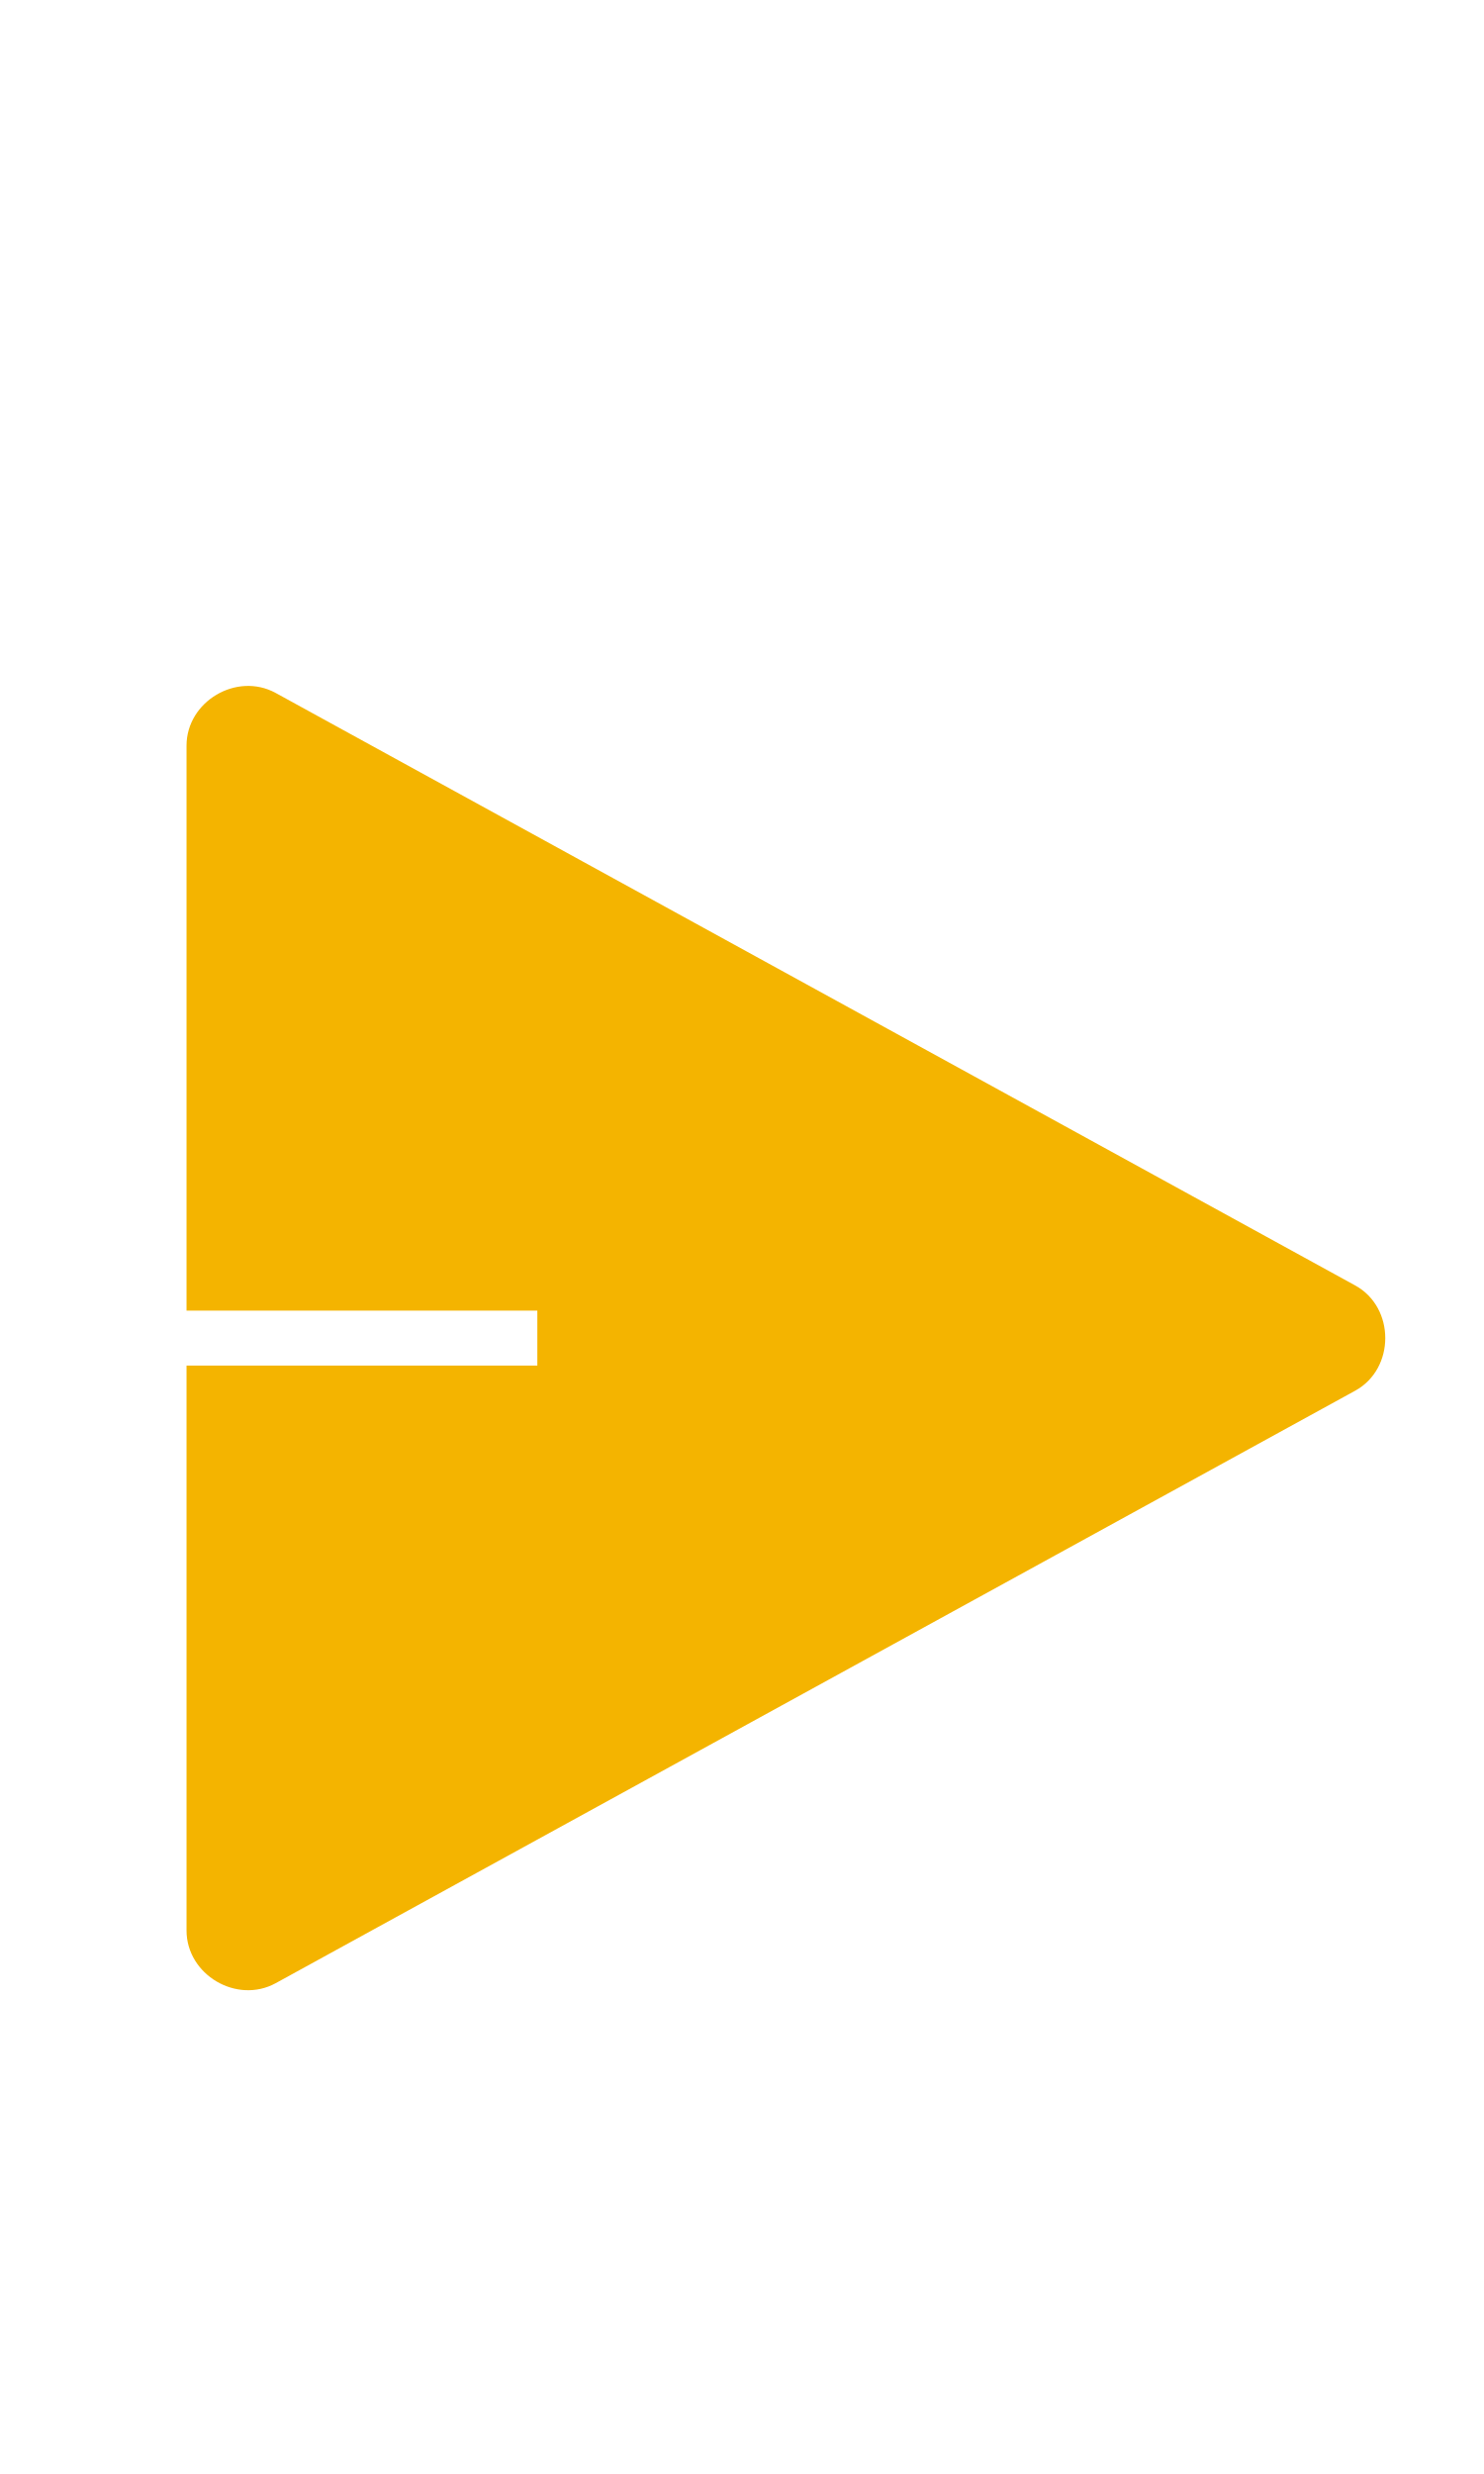
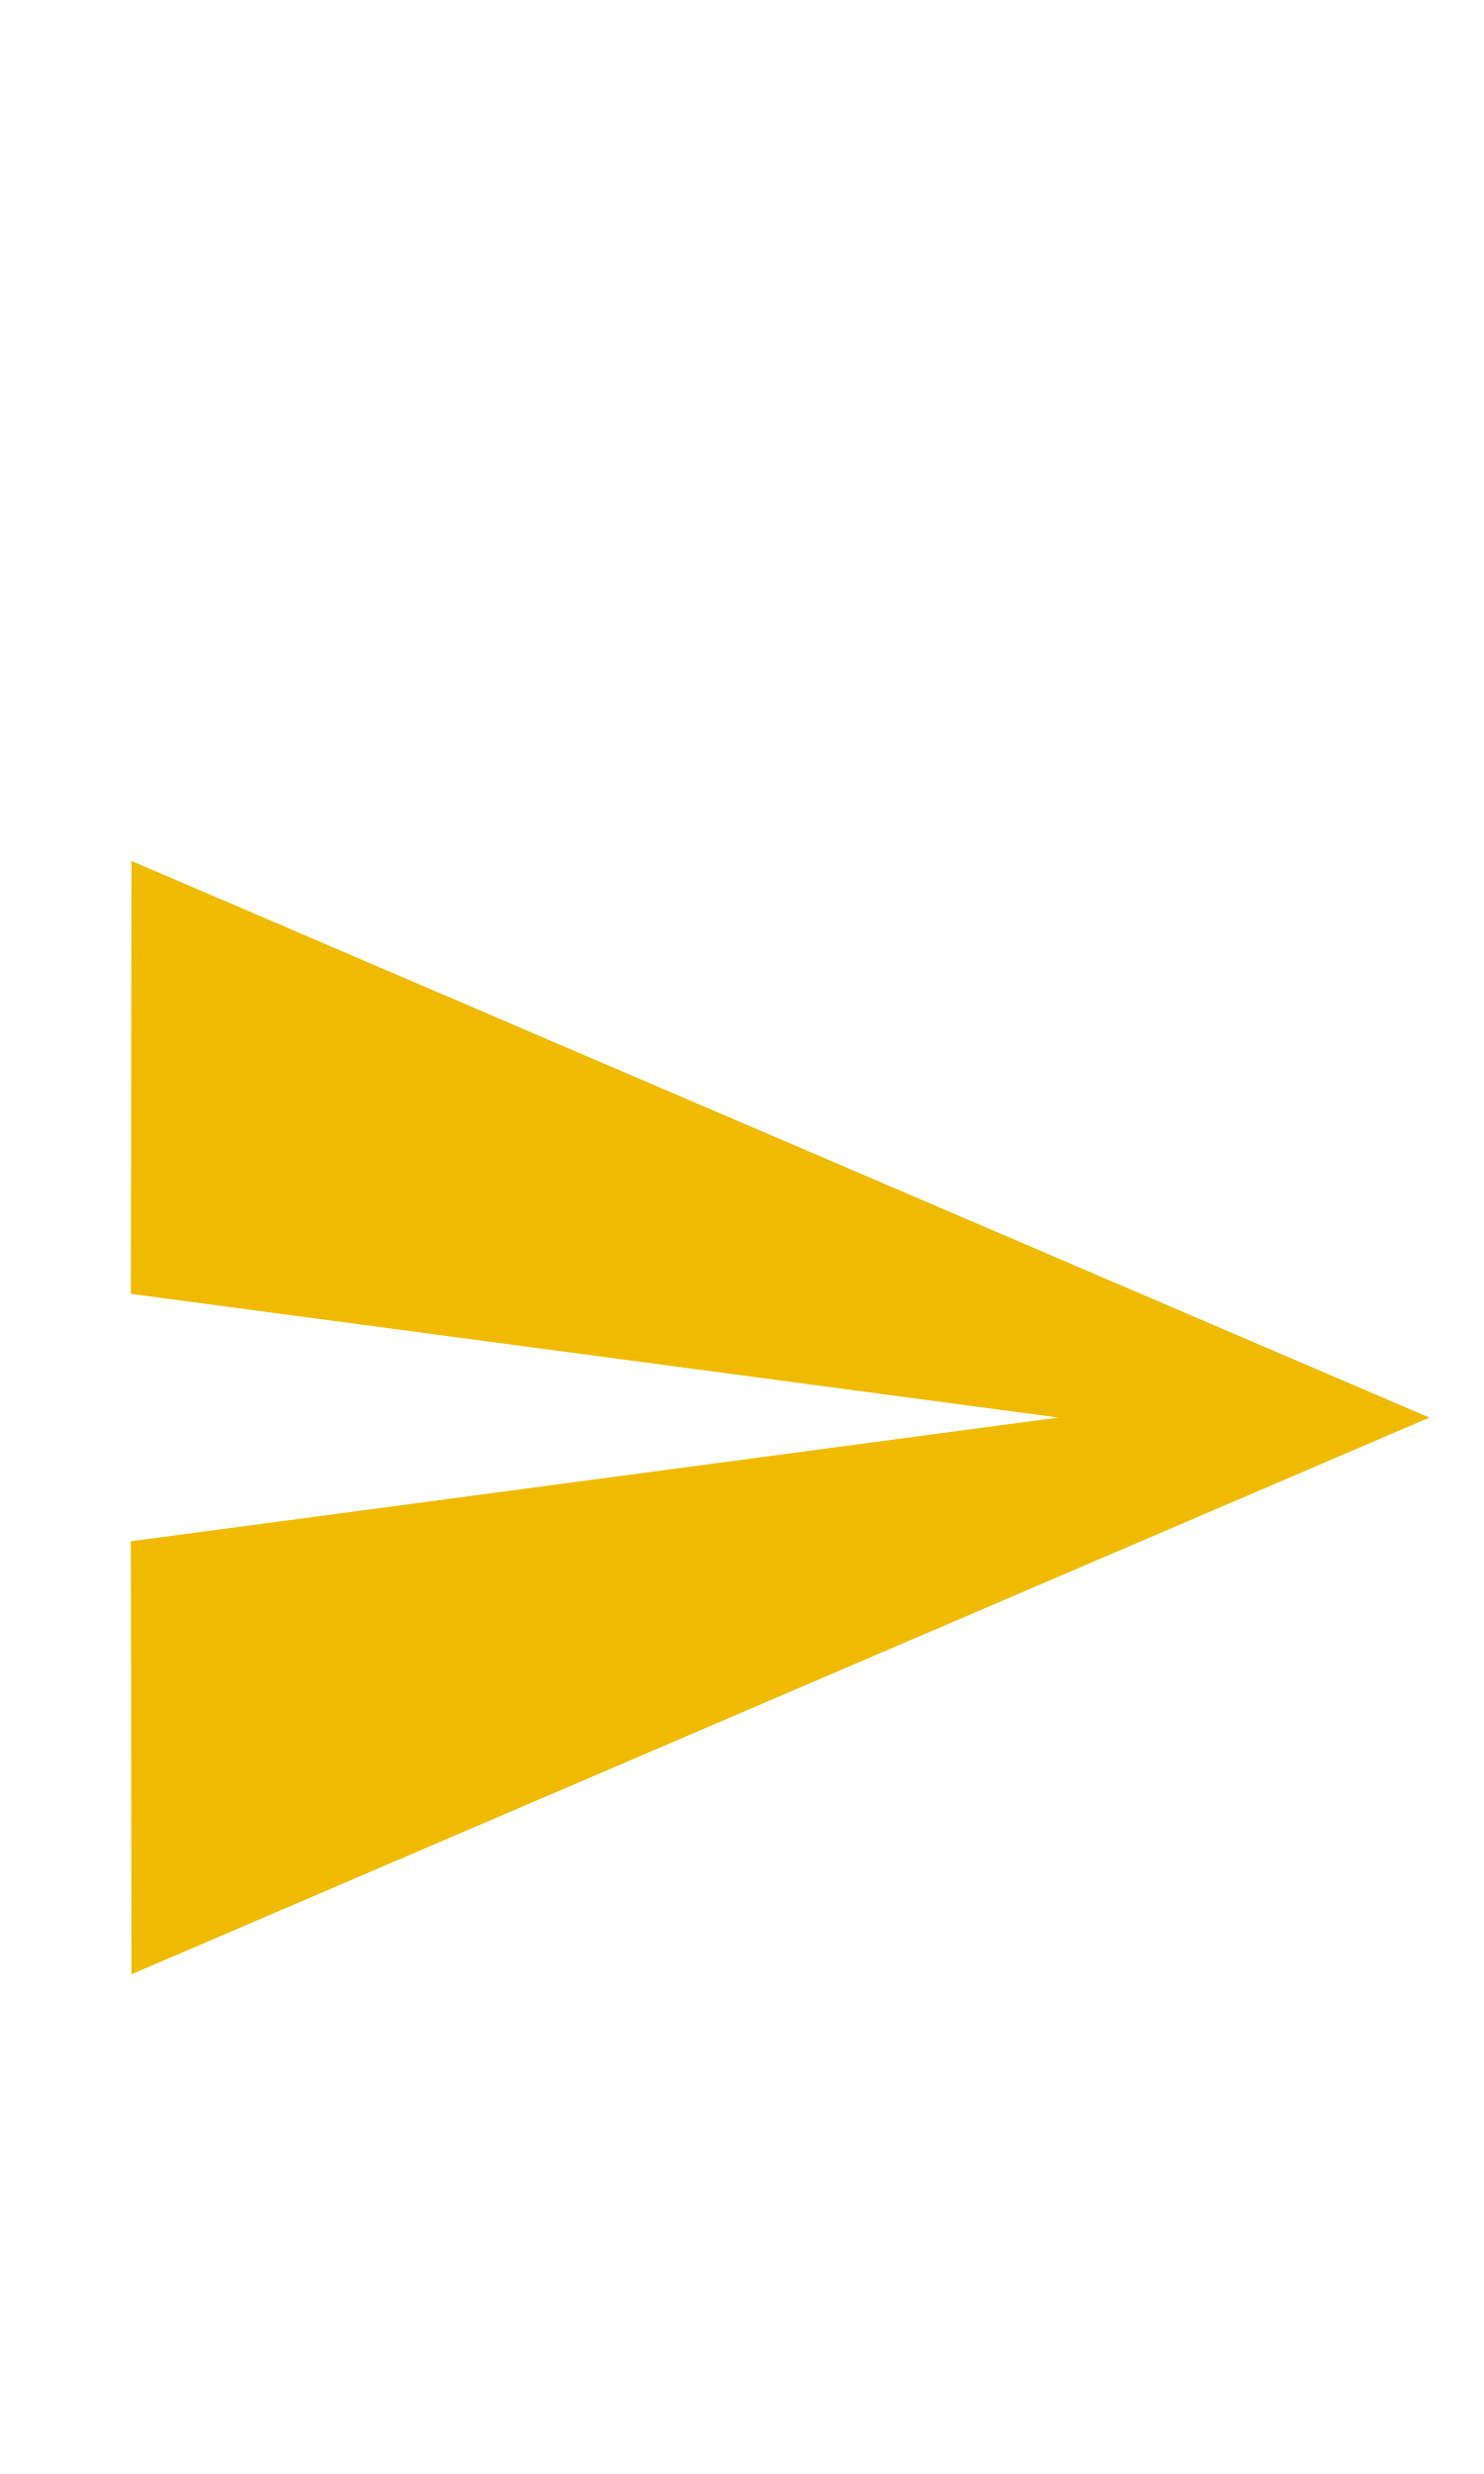
- <svg xmlns="http://www.w3.org/2000/svg" width="24px" height="40px" viewBox="0 0 24 40" version="1.1" id="svg14">
-   <defs id="defs18" />
-   <g id="g61" transform="translate(1,11)">
+ <svg xmlns="http://www.w3.org/2000/svg" width="24px" height="40px" viewBox="0 0 24 40" version="1.1" id="svg13">
+   <defs id="defs17" />
+   <g id="Send-Off-Copy" stroke="none" stroke-width="1" fill="none" fill-rule="evenodd" />
+   <g id="g1006" transform="translate(0.11626,10.91966)">
    <path id="path2" d="M 0,0 H 24 V 24 H 0 Z" style="fill:none" />
-     <g id="g928" transform="matrix(0.9455782,0,0,0.9433107,-0.3199281,-0.6855072)">
-       <path fill="none" d="M 0,0 H 24 V 24 H 0 Z" id="path914" />
-       <g id="g836" style="opacity:1">
-         <path style="color:#000000;font-style:normal;font-variant:normal;font-weight:normal;font-stretch:normal;font-size:medium;line-height:normal;font-family:sans-serif;font-variant-ligatures:normal;font-variant-position:normal;font-variant-caps:normal;font-variant-numeric:normal;font-variant-alternates:normal;font-variant-east-asian:normal;font-feature-settings:normal;font-variation-settings:normal;text-indent:0;text-align:start;text-decoration:none;text-decoration-line:none;text-decoration-style:solid;text-decoration-color:#000000;letter-spacing:normal;word-spacing:normal;text-transform:none;writing-mode:lr-tb;direction:ltr;text-orientation:mixed;dominant-baseline:auto;baseline-shift:baseline;text-anchor:start;white-space:normal;shape-padding:0;shape-margin:0;inline-size:0;clip-rule:nonzero;display:inline;overflow:visible;visibility:visible;isolation:auto;mix-blend-mode:normal;color-interpolation:sRGB;color-interpolation-filters:linearRGB;solid-color:#000000;solid-opacity:1;vector-effect:none;fill:#f4b400;fill-opacity:1;fill-rule:nonzero;stroke:none;stroke-width:1.059;stroke-linecap:butt;stroke-linejoin:miter;stroke-miterlimit:4;stroke-dasharray:none;stroke-dashoffset:0;stroke-opacity:1.0;color-rendering:auto;image-rendering:auto;shape-rendering:auto;text-rendering:auto;enable-background:accumulate;stop-color:#000000;stop-opacity:1;" d="M 3,13 H 9 V 11 H 3 V 1.846 C 3,1.466 3.408,1.225 3.741,1.408 l 18.462,10.154 c 0.345,0.19 0.345,0.686 0,0.876 L 3.741,22.592 C 3.408,22.775 3,22.534 3,22.154 Z" id="path838" />
-         <path style="color:#000000;font-style:normal;font-variant:normal;font-weight:normal;font-stretch:normal;font-size:medium;line-height:normal;font-family:sans-serif;font-variant-ligatures:normal;font-variant-position:normal;font-variant-caps:normal;font-variant-numeric:normal;font-variant-alternates:normal;font-variant-east-asian:normal;font-feature-settings:normal;font-variation-settings:normal;text-indent:0;text-align:start;text-decoration:none;text-decoration-line:none;text-decoration-style:solid;text-decoration-color:#000000;letter-spacing:normal;word-spacing:normal;text-transform:none;writing-mode:lr-tb;direction:ltr;text-orientation:mixed;dominant-baseline:auto;baseline-shift:baseline;text-anchor:start;white-space:normal;shape-padding:0;shape-margin:0;inline-size:0;clip-rule:nonzero;display:inline;overflow:visible;visibility:visible;isolation:auto;mix-blend-mode:normal;color-interpolation:sRGB;color-interpolation-filters:linearRGB;solid-color:#000000;solid-opacity:1;vector-effect:none;fill:#f4b400;fill-opacity:1;fill-rule:nonzero;stroke:none;stroke-width:1.059;stroke-linecap:butt;stroke-linejoin:miter;stroke-miterlimit:4;stroke-dasharray:none;stroke-dashoffset:0;stroke-opacity:1.0;color-rendering:auto;image-rendering:auto;shape-rendering:auto;text-rendering:auto;enable-background:accumulate;stop-color:#000000;stop-opacity:1;" d="M 3.996 0.943 C 3.331 0.578 2.471 1.087 2.471 1.846 L 2.471 11.529 L 8.471 11.529 L 8.471 12.471 L 2.471 12.471 L 2.471 13 L 2.471 22.154 C 2.471 22.913 3.331 23.422 3.996 23.057 L 22.459 12.902 C 23.145 12.525 23.145 11.475 22.459 11.098 L 3.996 0.943 z M 3.529 1.895 L 21.9 12 L 3.529 22.105 L 3.529 13.529 L 9.529 13.529 L 9.529 10.471 L 3.529 10.471 L 3.529 1.895 z " id="path840" />
-       </g>
-     </g>
+     <path style="fill:#f0ba00;fill-opacity:1" id="path4" d="M 2.01,21 23,12 2.01,3 2,10 17,12 2,14 Z" />
  </g>
</svg>
